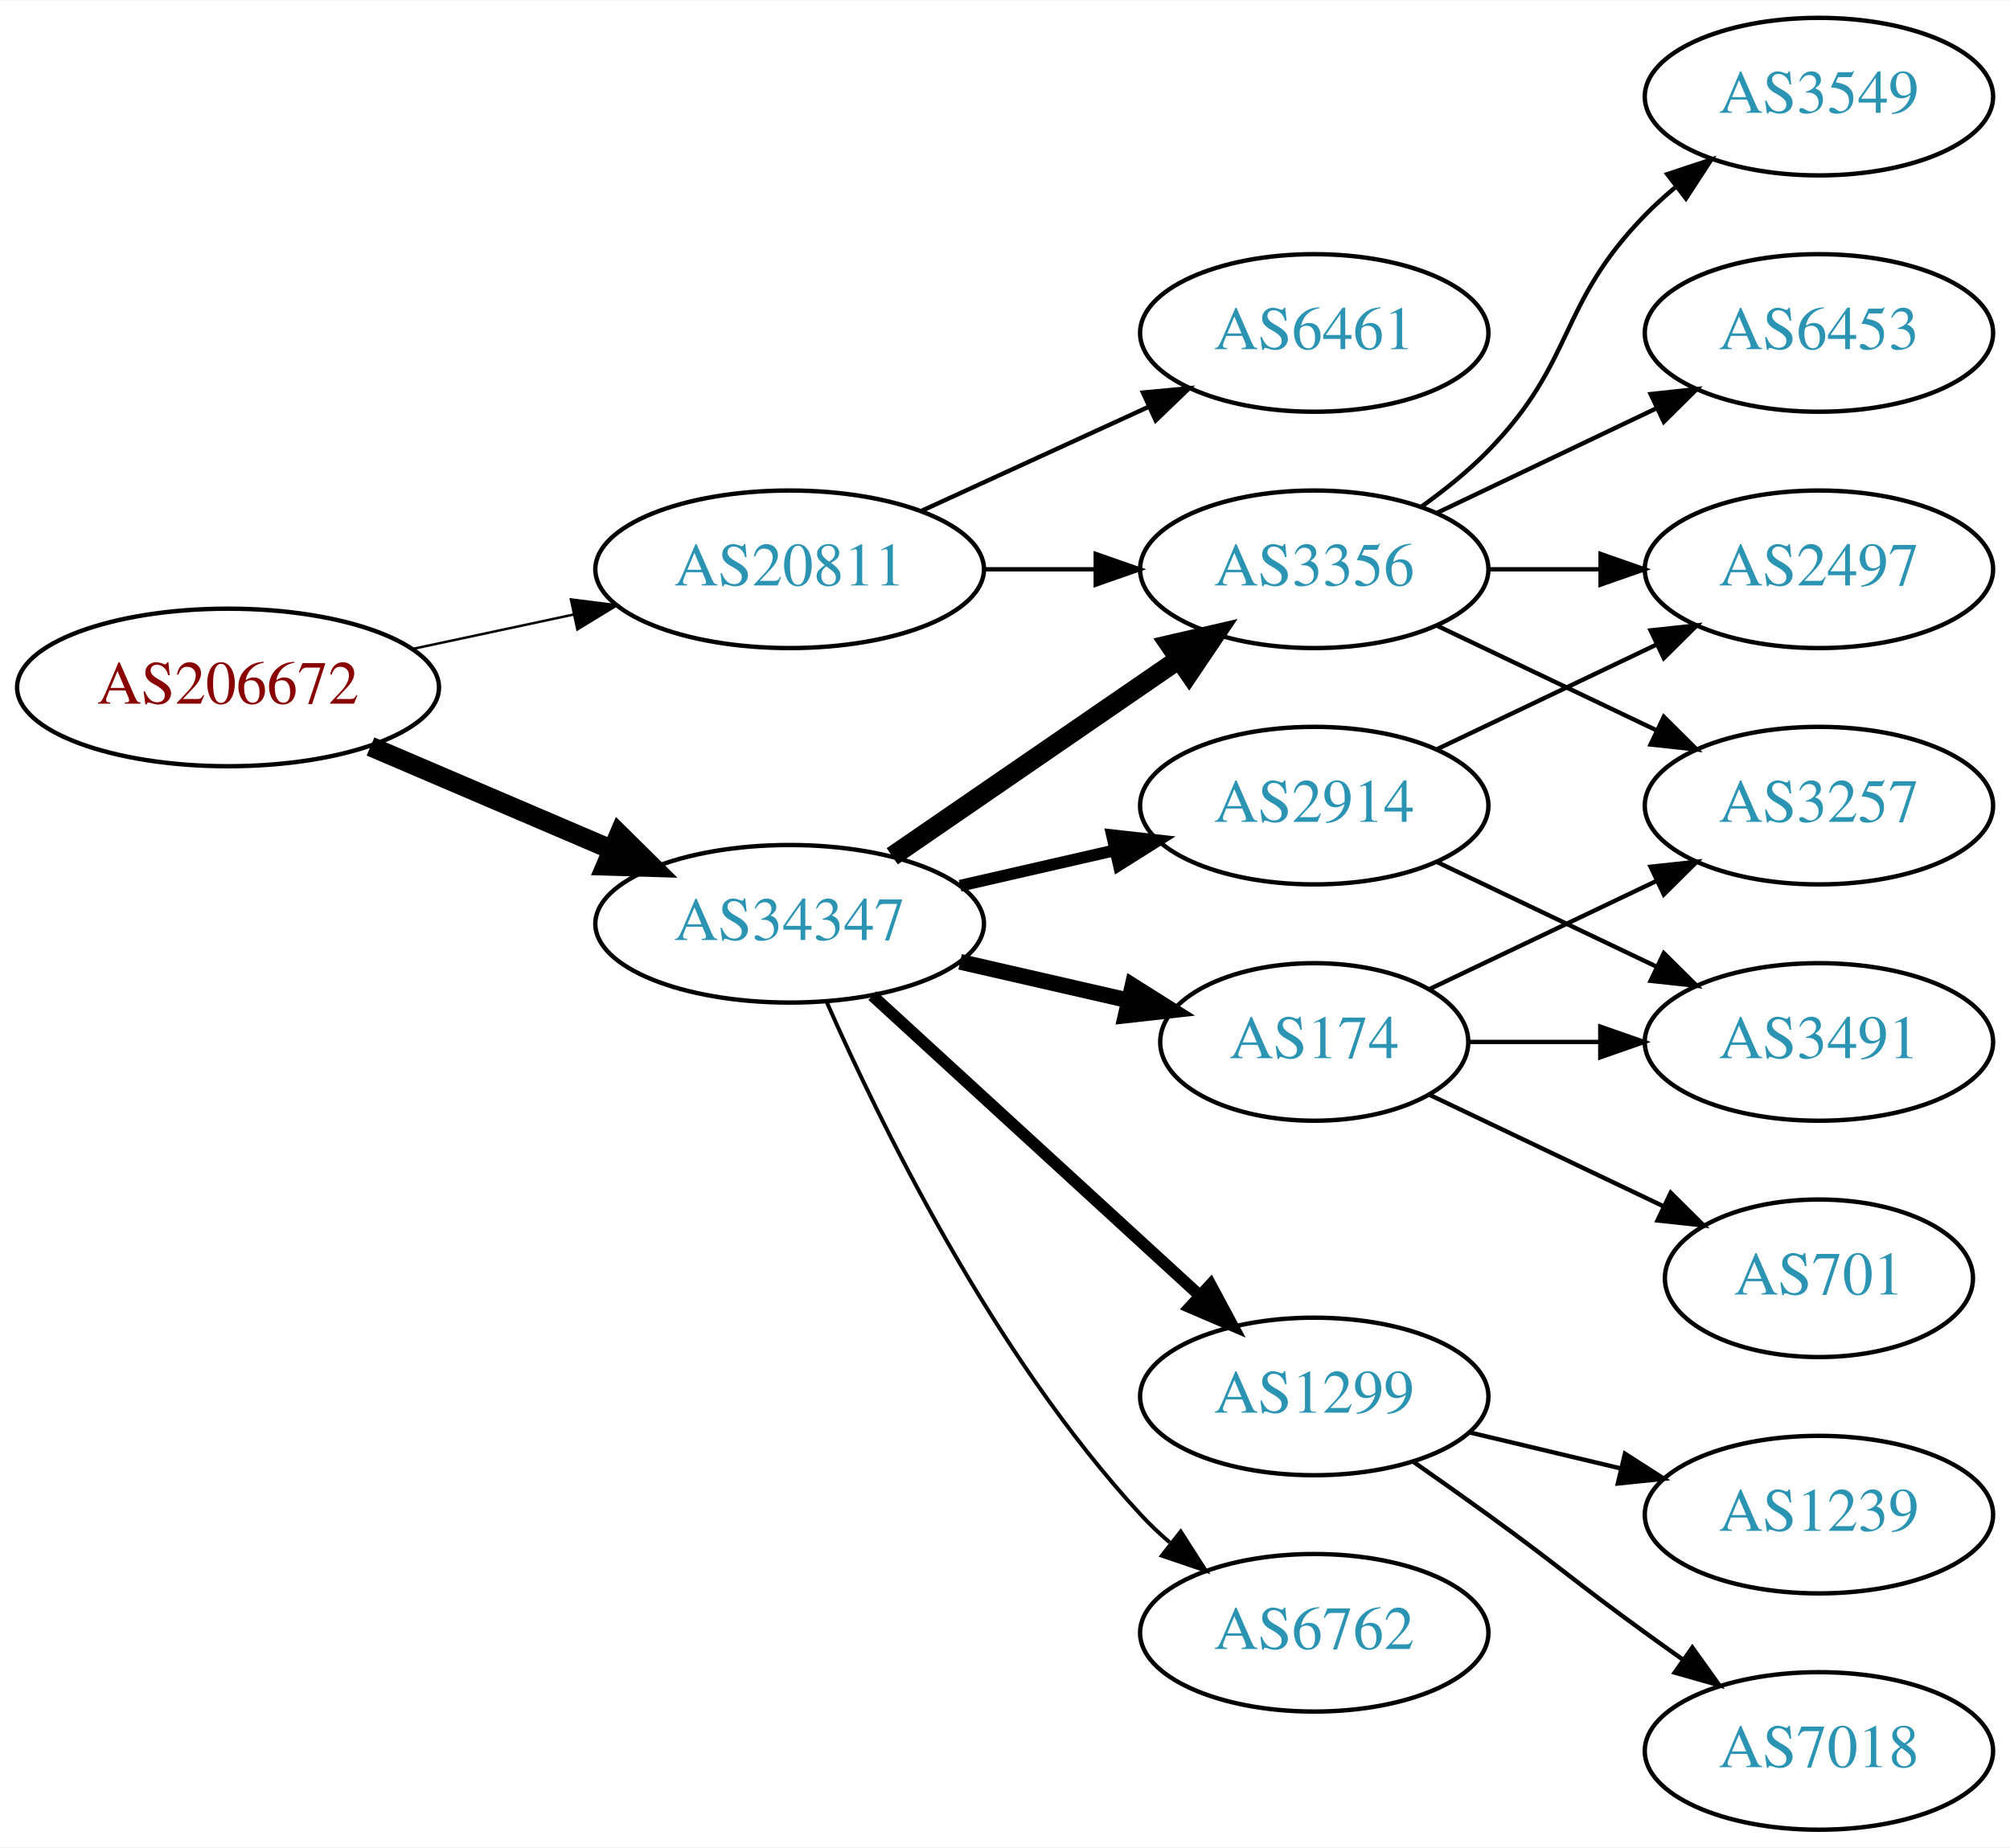
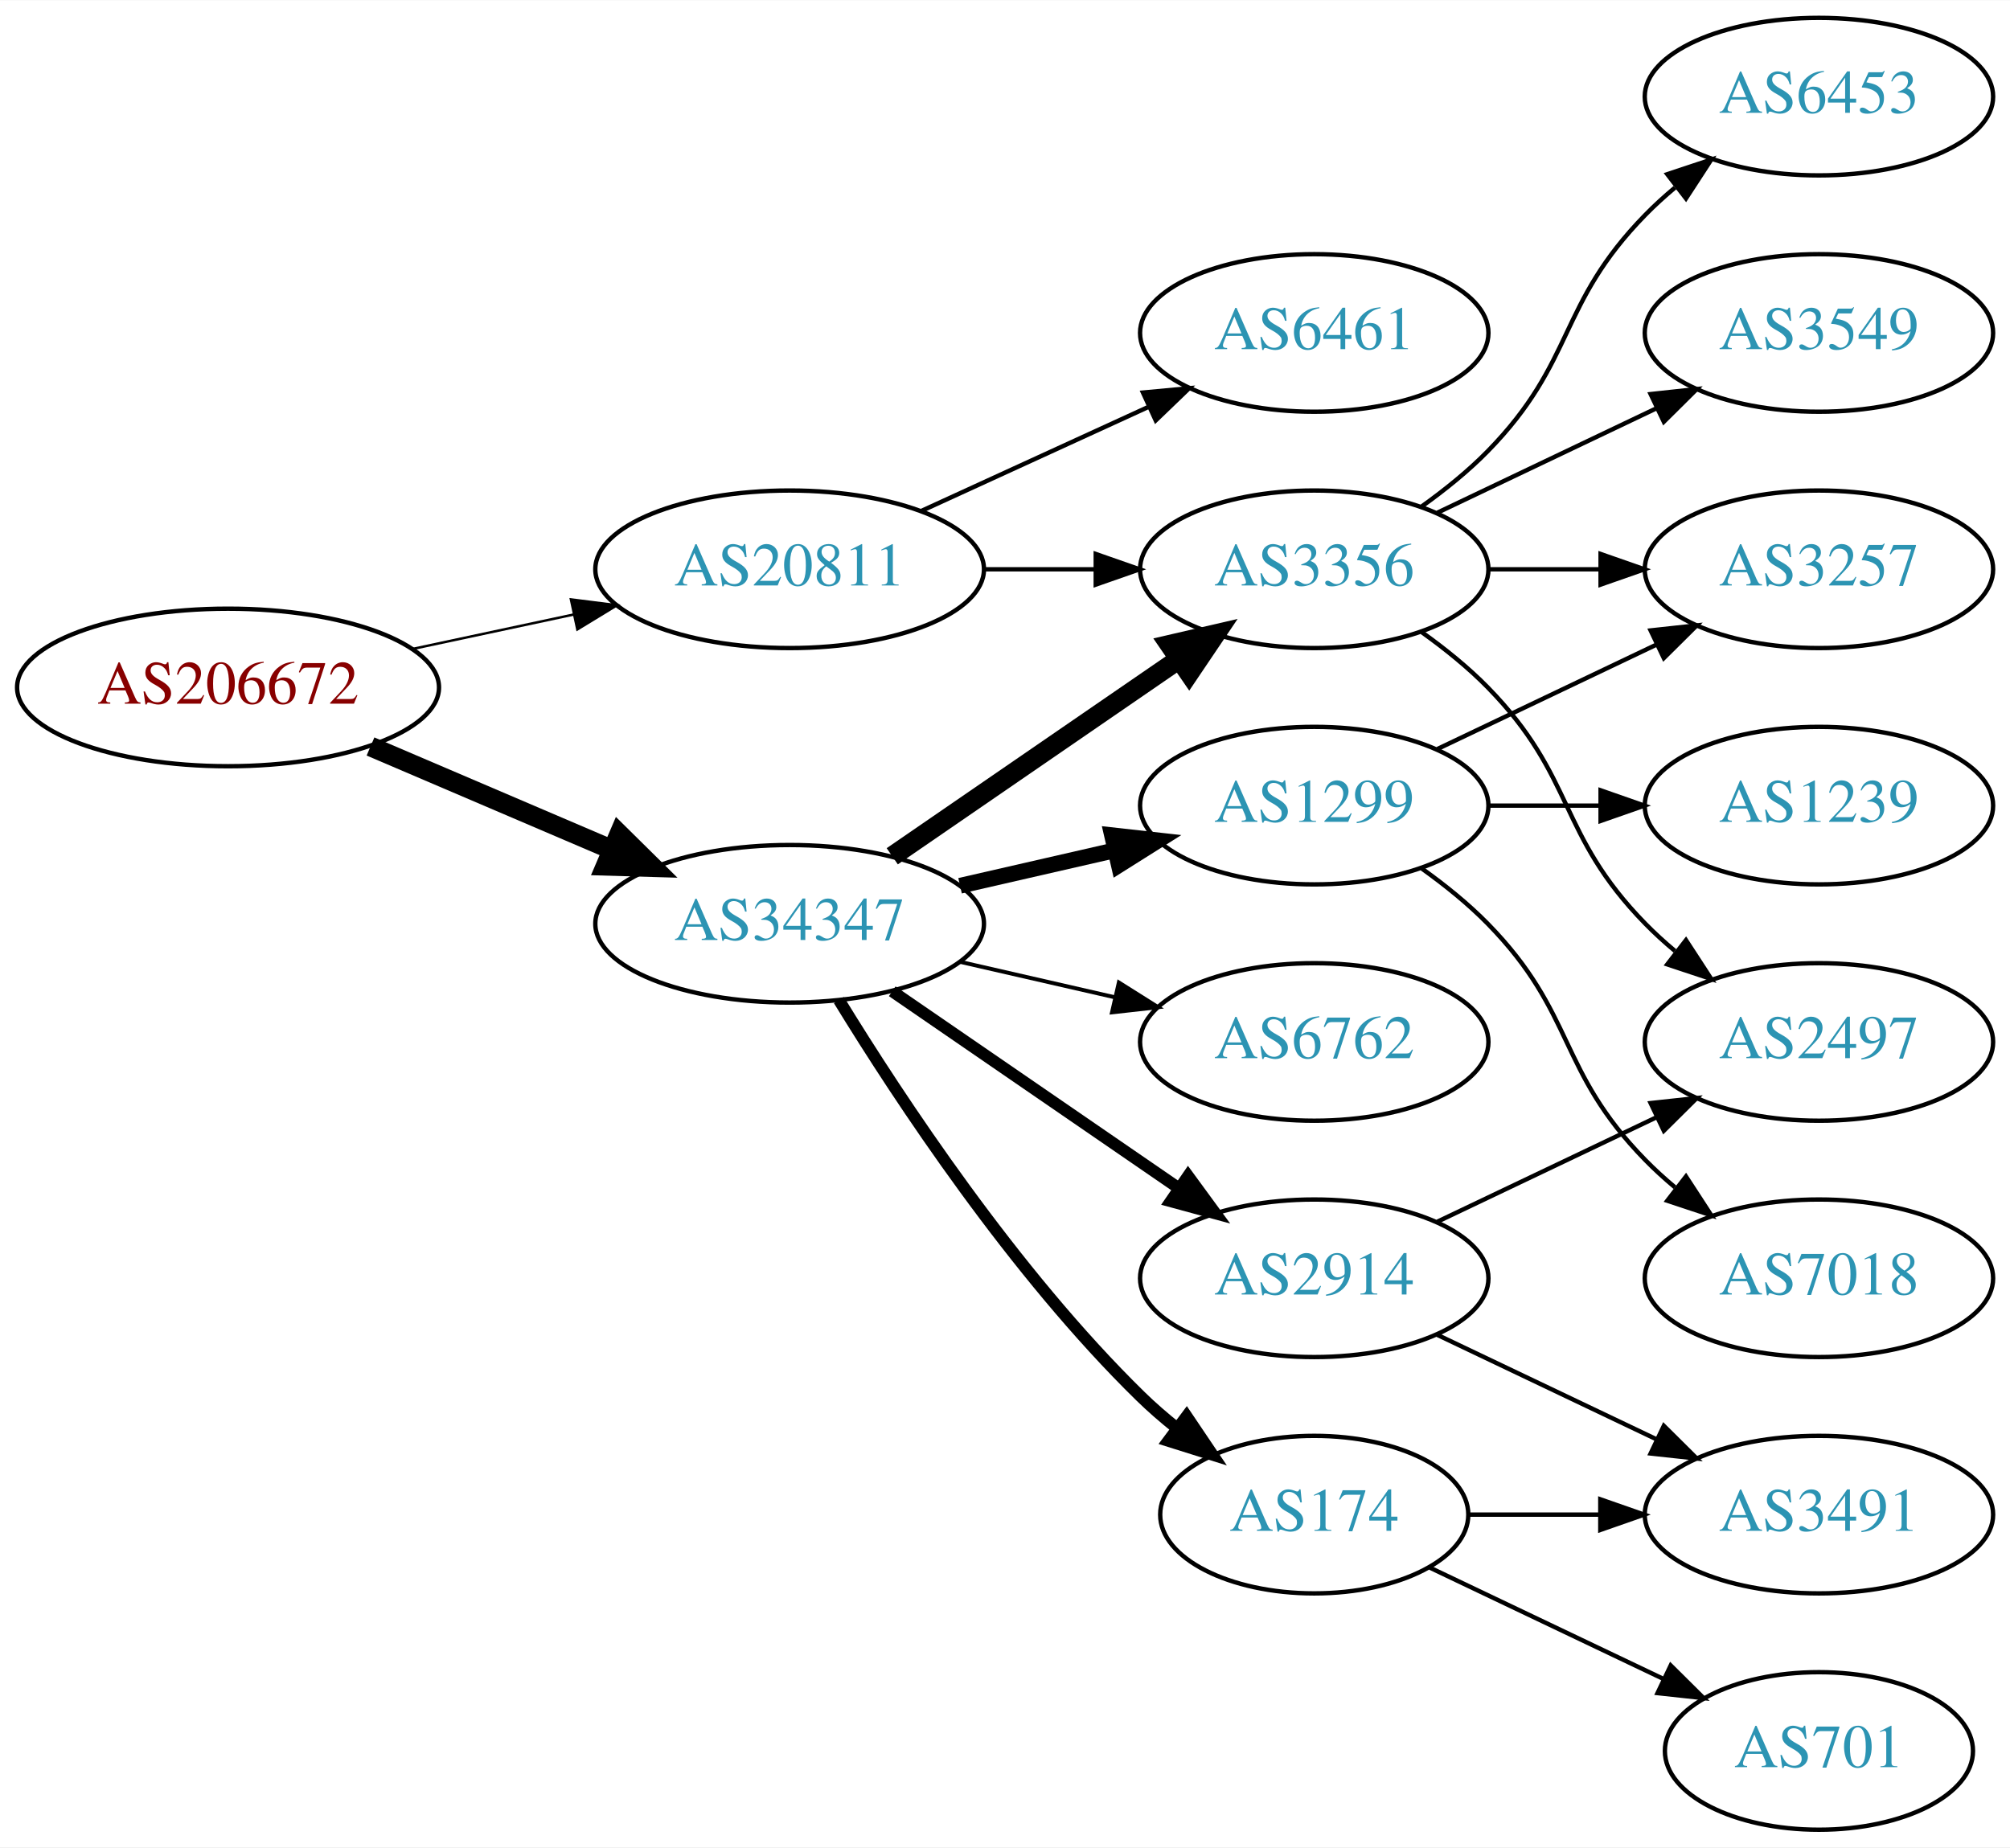
<svg xmlns="http://www.w3.org/2000/svg" xmlns:xlink="http://www.w3.org/1999/xlink" width="459pt" height="422pt" viewBox="0.00 0.00 459.17 422.00">
  <g id="graph0" class="graph" transform="scale(1 1) rotate(0) translate(4 418)">
    <polygon fill="white" stroke="none" points="-4,4 -4,-418 455.17,-418 455.17,4 -4,4" />
    <g id="node1" class="node">
      <g id="a_node1">
        <a xlink:href="/asn/206672" xlink:title="AS206672 ~ Logispin Austria GmbH [AT]">
          <ellipse fill="#ffffff" stroke="black" cx="48.096" cy="-261" rx="48.192" ry="18" />
          <text text-anchor="middle" x="48.096" y="-257.3" font-family="Times,serif" font-size="14.00" fill="#880000">AS206672</text>
        </a>
      </g>
    </g>
    <g id="node2" class="node">
      <g id="a_node2">
        <a xlink:href="/asn/20811" xlink:title="AS20811 ~ Brennercom S.p.A. [IT]">
          <ellipse fill="#ffffff" stroke="black" cx="176.388" cy="-288" rx="44.393" ry="18" />
          <text text-anchor="middle" x="176.388" y="-284.3" font-family="Times,serif" font-size="14.00" fill="#2c94b3">AS20811</text>
        </a>
      </g>
    </g>
    <g id="edge1" class="edge">
      <path fill="none" stroke="black" stroke-width="0.562" d="M90.448,-269.841C102.138,-272.34 114.964,-275.082 127.027,-277.661" />
      <polygon fill="black" stroke="black" stroke-width="0.562" points="126.428,-281.112 136.939,-279.78 127.891,-274.267 126.428,-281.112" />
    </g>
    <g id="node3" class="node">
      <g id="a_node3">
        <a xlink:href="/asn/34347" xlink:title="AS34347 ~ HALLAG Kommunal GmbH [AT]">
          <ellipse fill="#ffffff" stroke="black" cx="176.388" cy="-207" rx="44.393" ry="18" />
          <text text-anchor="middle" x="176.388" y="-203.3" font-family="Times,serif" font-size="14.00" fill="#2c94b3">AS34347</text>
        </a>
      </g>
    </g>
    <g id="edge2" class="edge">
      <path fill="none" stroke="black" stroke-width="4.5" d="M80.639,-247.513C97.283,-240.396 117.873,-231.592 135.604,-224.011" />
      <polygon fill="black" stroke="black" stroke-width="4.5" points="137.469,-227.495 145.116,-219.943 134.373,-220.255 137.469,-227.495" />
    </g>
    <g id="node4" class="node">
      <g id="a_node4">
        <a xlink:href="/asn/3356" xlink:title="AS3356 ~ Level 3 Parent, LLC [US]">
          <ellipse fill="#ffffff" stroke="black" cx="296.23" cy="-288" rx="39.794" ry="18" />
          <text text-anchor="middle" x="296.23" y="-284.3" font-family="Times,serif" font-size="14.00" fill="#2c94b3">AS3356</text>
        </a>
      </g>
    </g>
    <g id="edge3" class="edge">
      <path fill="none" stroke="black" d="M220.599,-288C228.911,-288 237.674,-288 246.156,-288" />
      <polygon fill="black" stroke="black" points="246.315,-291.5 256.315,-288 246.315,-284.5 246.315,-291.5" />
    </g>
    <g id="node5" class="node">
      <g id="a_node5">
        <a xlink:href="/asn/6461" xlink:title="AS6461 ~ Zayo Bandwidth [US]">
          <ellipse fill="#ffffff" stroke="black" cx="296.23" cy="-342" rx="39.794" ry="18" />
          <text text-anchor="middle" x="296.23" y="-338.3" font-family="Times,serif" font-size="14.00" fill="#2c94b3">AS6461</text>
        </a>
      </g>
    </g>
    <g id="edge4" class="edge">
      <path fill="none" stroke="black" d="M206.517,-301.348C222.128,-308.502 241.526,-317.391 258.198,-325.03" />
      <polygon fill="black" stroke="black" points="257.101,-328.378 267.65,-329.362 260.017,-322.014 257.101,-328.378" />
    </g>
-     <g id="edge6" class="edge">
+     <g id="edge5" class="edge">
      <path fill="none" stroke="black" stroke-width="4.5" d="M199.83,-222.426C218.412,-235.198 244.972,-253.455 265.352,-267.463" />
      <polygon fill="black" stroke="black" stroke-width="4.5" points="263.195,-270.758 273.666,-273.178 267.656,-264.269 263.195,-270.758" />
    </g>
    <g id="node6" class="node">
      <g id="a_node6">
-         <a xlink:href="/asn/2914" xlink:title="AS2914 ~ NTT America, Inc. [US]">
-           <ellipse fill="#ffffff" stroke="black" cx="296.23" cy="-234" rx="39.794" ry="18" />
-           <text text-anchor="middle" x="296.23" y="-230.3" font-family="Times,serif" font-size="14.00" fill="#2c94b3">AS2914</text>
-         </a>
-       </g>
-     </g>
-     <g id="edge5" class="edge">
-       <path fill="none" stroke="black" stroke-width="2.7" d="M215.322,-215.692C226.563,-218.267 238.976,-221.111 250.599,-223.774" />
-       <polygon fill="black" stroke="black" stroke-width="2.7" points="250.031,-227.235 260.56,-226.057 251.595,-220.412 250.031,-227.235" />
+         <a xlink:href="/asn/174" xlink:title="AS174 ~ Cogent Communications [US]">
+           <ellipse fill="#ffffff" stroke="black" cx="296.23" cy="-72" rx="35.194" ry="18" />
+           <text text-anchor="middle" x="296.23" y="-68.3" font-family="Times,serif" font-size="14.00" fill="#2c94b3">AS174</text>
+         </a>
+       </g>
+     </g>
+     <g id="edge6" class="edge">
+       <path fill="none" stroke="black" stroke-width="2.7" d="M187.653,-189.56C201.462,-167.009 227.651,-127.278 256.584,-99 259.119,-96.522 261.903,-94.11 264.778,-91.812" />
+       <polygon fill="black" stroke="black" stroke-width="2.7" points="267.074,-94.466 272.994,-85.679 262.887,-88.856 267.074,-94.466" />
    </g>
    <g id="node7" class="node">
      <g id="a_node7">
-         <a xlink:href="/asn/174" xlink:title="AS174 ~ Cogent Communications [US]">
-           <ellipse fill="#ffffff" stroke="black" cx="296.23" cy="-180" rx="35.194" ry="18" />
-           <text text-anchor="middle" x="296.23" y="-176.3" font-family="Times,serif" font-size="14.00" fill="#2c94b3">AS174</text>
+         <a xlink:href="/asn/2914" xlink:title="AS2914 ~ NTT America, Inc. [US]">
+           <ellipse fill="#ffffff" stroke="black" cx="296.23" cy="-126" rx="39.794" ry="18" />
+           <text text-anchor="middle" x="296.23" y="-122.3" font-family="Times,serif" font-size="14.00" fill="#2c94b3">AS2914</text>
        </a>
      </g>
    </g>
    <g id="edge7" class="edge">
-       <path fill="none" stroke="black" stroke-width="3.6" d="M215.322,-198.308C227.639,-195.486 241.364,-192.342 253.915,-189.466" />
-       <polygon fill="black" stroke="black" stroke-width="3.6" points="254.714,-192.874 263.68,-187.229 253.15,-186.051 254.714,-192.874" />
+       <path fill="none" stroke="black" stroke-width="2.7" d="M199.83,-191.574C218.412,-178.802 244.972,-160.545 265.352,-146.537" />
+       <polygon fill="black" stroke="black" stroke-width="2.7" points="267.408,-149.371 273.666,-140.822 263.443,-143.602 267.408,-149.371" />
    </g>
    <g id="node8" class="node">
      <g id="a_node8">
        <a xlink:href="/asn/1299" xlink:title="AS1299 ~ Telia Carrier [EU]">
-           <ellipse fill="#ffffff" stroke="black" cx="296.23" cy="-99" rx="39.794" ry="18" />
-           <text text-anchor="middle" x="296.23" y="-95.3" font-family="Times,serif" font-size="14.00" fill="#2c94b3">AS1299</text>
+           <ellipse fill="#ffffff" stroke="black" cx="296.23" cy="-234" rx="39.794" ry="18" />
+           <text text-anchor="middle" x="296.23" y="-230.3" font-family="Times,serif" font-size="14.00" fill="#2c94b3">AS1299</text>
        </a>
      </g>
    </g>
    <g id="edge8" class="edge">
-       <path fill="none" stroke="black" stroke-width="2.7" d="M195.285,-190.597C215.214,-172.333 247.571,-142.678 270.048,-122.079" />
-       <polygon fill="black" stroke="black" stroke-width="2.7" points="272.543,-124.54 277.55,-115.203 267.813,-119.38 272.543,-124.54" />
+       <path fill="none" stroke="black" stroke-width="3.6" d="M215.322,-215.692C226.563,-218.267 238.976,-221.111 250.599,-223.774" />
+       <polygon fill="black" stroke="black" stroke-width="3.6" points="250.031,-227.235 260.56,-226.057 251.595,-220.412 250.031,-227.235" />
    </g>
    <g id="node9" class="node">
      <g id="a_node9">
        <a xlink:href="/asn/6762" xlink:title="AS6762 ~ TELECOM ITALIA SPARKLE S.p.A. [IT]">
-           <ellipse fill="#ffffff" stroke="black" cx="296.23" cy="-45" rx="39.794" ry="18" />
-           <text text-anchor="middle" x="296.23" y="-41.3" font-family="Times,serif" font-size="14.00" fill="#2c94b3">AS6762</text>
+           <ellipse fill="#ffffff" stroke="black" cx="296.23" cy="-180" rx="39.794" ry="18" />
+           <text text-anchor="middle" x="296.23" y="-176.3" font-family="Times,serif" font-size="14.00" fill="#2c94b3">AS6762</text>
        </a>
      </g>
    </g>
    <g id="edge9" class="edge">
-       <path fill="none" stroke="black" stroke-width="0.9" d="M184.803,-189.239C196.872,-161.817 222.843,-108.527 256.584,-72 258.614,-69.802 260.853,-67.681 263.199,-65.66" />
-       <polygon fill="black" stroke="black" stroke-width="0.9" points="265.726,-68.126 271.443,-59.206 261.411,-62.614 265.726,-68.126" />
+       <path fill="none" stroke="black" stroke-width="0.9" d="M215.322,-198.308C226.563,-195.733 238.976,-192.889 250.599,-190.226" />
+       <polygon fill="black" stroke="black" stroke-width="0.9" points="251.595,-193.588 260.56,-187.943 250.031,-186.765 251.595,-193.588" />
    </g>
    <g id="node10" class="node">
      <g id="a_node10">
-         <a xlink:href="/asn/3549" xlink:title="AS3549 ~ Level 3 Parent, LLC [US]">
-           <ellipse fill="#ffffff" stroke="black" cx="411.523" cy="-396" rx="39.794" ry="18" />
-           <text text-anchor="middle" x="411.523" y="-392.3" font-family="Times,serif" font-size="14.00" fill="#2c94b3">AS3549</text>
+         <a xlink:href="/asn/2497" xlink:title="AS2497 ~ Internet Initiative Japan Inc. [JP]">
+           <ellipse fill="#ffffff" stroke="black" cx="411.523" cy="-180" rx="39.794" ry="18" />
+           <text text-anchor="middle" x="411.523" y="-176.3" font-family="Times,serif" font-size="14.00" fill="#2c94b3">AS2497</text>
        </a>
      </g>
    </g>
    <g id="edge10" class="edge">
-       <path fill="none" stroke="black" d="M320.824,-302.389C326.08,-306.148 331.412,-310.437 335.877,-315 356.049,-335.617 351.704,-348.383 371.877,-369 373.969,-371.139 376.253,-373.218 378.63,-375.21" />
-       <polygon fill="black" stroke="black" points="376.873,-378.275 386.929,-381.611 381.148,-372.732 376.873,-378.275" />
+       <path fill="none" stroke="black" d="M320.824,-273.611C326.08,-269.852 331.412,-265.563 335.877,-261 356.049,-240.383 351.704,-227.617 371.877,-207 373.969,-204.861 376.253,-202.782 378.63,-200.79" />
+       <polygon fill="black" stroke="black" points="381.148,-203.268 386.929,-194.389 376.873,-197.725 381.148,-203.268" />
    </g>
    <g id="node11" class="node">
      <g id="a_node11">
-         <a xlink:href="/asn/2497" xlink:title="AS2497 ~ Internet Initiative Japan Inc. [JP]">
+         <a xlink:href="/asn/3257" xlink:title="AS3257 ~ GTT [DE]">
          <ellipse fill="#ffffff" stroke="black" cx="411.523" cy="-288" rx="39.794" ry="18" />
-           <text text-anchor="middle" x="411.523" y="-284.3" font-family="Times,serif" font-size="14.00" fill="#2c94b3">AS2497</text>
+           <text text-anchor="middle" x="411.523" y="-284.3" font-family="Times,serif" font-size="14.00" fill="#2c94b3">AS3257</text>
        </a>
      </g>
    </g>
    <g id="edge11" class="edge">
      <path fill="none" stroke="black" d="M335.902,-288C344.105,-288 352.869,-288 361.401,-288" />
      <polygon fill="black" stroke="black" points="361.641,-291.5 371.641,-288 361.641,-284.5 361.641,-291.5" />
    </g>
    <g id="node12" class="node">
      <g id="a_node12">
        <a xlink:href="/asn/6453" xlink:title="AS6453 ~ TATA COMMUNICATIONS (AMERICA) INC [US]">
+           <ellipse fill="#ffffff" stroke="black" cx="411.523" cy="-396" rx="39.794" ry="18" />
+           <text text-anchor="middle" x="411.523" y="-392.3" font-family="Times,serif" font-size="14.00" fill="#2c94b3">AS6453</text>
+         </a>
+       </g>
+     </g>
+     <g id="edge12" class="edge">
+       <path fill="none" stroke="black" d="M320.824,-302.389C326.08,-306.148 331.412,-310.437 335.877,-315 356.049,-335.617 351.704,-348.383 371.877,-369 373.969,-371.139 376.253,-373.218 378.63,-375.21" />
+       <polygon fill="black" stroke="black" points="376.873,-378.275 386.929,-381.611 381.148,-372.732 376.873,-378.275" />
+     </g>
+     <g id="node13" class="node">
+       <g id="a_node13">
+         <a xlink:href="/asn/3549" xlink:title="AS3549 ~ Level 3 Parent, LLC [US]">
          <ellipse fill="#ffffff" stroke="black" cx="411.523" cy="-342" rx="39.794" ry="18" />
-           <text text-anchor="middle" x="411.523" y="-338.3" font-family="Times,serif" font-size="14.00" fill="#2c94b3">AS6453</text>
-         </a>
-       </g>
-     </g>
-     <g id="edge12" class="edge">
+           <text text-anchor="middle" x="411.523" y="-338.3" font-family="Times,serif" font-size="14.00" fill="#2c94b3">AS3549</text>
+         </a>
+       </g>
+     </g>
+     <g id="edge13" class="edge">
      <path fill="none" stroke="black" d="M324.367,-300.934C339.361,-308.081 358.182,-317.052 374.405,-324.785" />
      <polygon fill="black" stroke="black" points="373.075,-328.028 383.608,-329.171 376.087,-321.709 373.075,-328.028" />
-     </g>
-     <g id="node13" class="node">
-       <g id="a_node13">
-         <a xlink:href="/asn/3257" xlink:title="AS3257 ~ GTT [DE]">
-           <ellipse fill="#ffffff" stroke="black" cx="411.523" cy="-234" rx="39.794" ry="18" />
-           <text text-anchor="middle" x="411.523" y="-230.3" font-family="Times,serif" font-size="14.00" fill="#2c94b3">AS3257</text>
-         </a>
-       </g>
-     </g>
-     <g id="edge13" class="edge">
-       <path fill="none" stroke="black" d="M324.367,-275.066C339.361,-267.919 358.182,-258.948 374.405,-251.215" />
-       <polygon fill="black" stroke="black" points="376.087,-254.291 383.608,-246.829 373.075,-247.972 376.087,-254.291" />
-     </g>
-     <g id="edge19" class="edge">
-       <path fill="none" stroke="black" d="M324.367,-246.934C339.361,-254.081 358.182,-263.052 374.405,-270.785" />
-       <polygon fill="black" stroke="black" points="373.075,-274.028 383.608,-275.171 376.087,-267.709 373.075,-274.028" />
    </g>
    <g id="node14" class="node">
      <g id="a_node14">
        <a xlink:href="/asn/3491" xlink:title="AS3491 ~ PCCW Global, Inc. [US]">
-           <ellipse fill="#ffffff" stroke="black" cx="411.523" cy="-180" rx="39.794" ry="18" />
-           <text text-anchor="middle" x="411.523" y="-176.3" font-family="Times,serif" font-size="14.00" fill="#2c94b3">AS3491</text>
-         </a>
-       </g>
-     </g>
-     <g id="edge20" class="edge">
-       <path fill="none" stroke="black" d="M324.367,-221.066C339.361,-213.919 358.182,-204.948 374.405,-197.215" />
-       <polygon fill="black" stroke="black" points="376.087,-200.291 383.608,-192.829 373.075,-193.972 376.087,-200.291" />
-     </g>
-     <g id="edge16" class="edge">
-       <path fill="none" stroke="black" d="M322.655,-192.119C337.958,-199.413 357.681,-208.814 374.563,-216.86" />
-       <polygon fill="black" stroke="black" points="373.071,-220.026 383.604,-221.169 376.082,-213.707 373.071,-220.026" />
+           <ellipse fill="#ffffff" stroke="black" cx="411.523" cy="-72" rx="39.794" ry="18" />
+           <text text-anchor="middle" x="411.523" y="-68.3" font-family="Times,serif" font-size="14.00" fill="#2c94b3">AS3491</text>
+         </a>
+       </g>
    </g>
    <g id="edge14" class="edge">
-       <path fill="none" stroke="black" d="M331.529,-180C340.906,-180 351.257,-180 361.291,-180" />
-       <polygon fill="black" stroke="black" points="361.58,-183.5 371.58,-180 361.58,-176.5 361.58,-183.5" />
+       <path fill="none" stroke="black" d="M331.529,-72C340.906,-72 351.257,-72 361.291,-72" />
+       <polygon fill="black" stroke="black" points="361.58,-75.5 371.58,-72 361.58,-68.5 361.58,-75.5" />
    </g>
    <g id="node15" class="node">
      <g id="a_node15">
        <a xlink:href="/asn/701" xlink:title="AS701 ~ UUNET [US]">
-           <ellipse fill="#ffffff" stroke="black" cx="411.523" cy="-126" rx="35.194" ry="18" />
-           <text text-anchor="middle" x="411.523" y="-122.3" font-family="Times,serif" font-size="14.00" fill="#2c94b3">AS701</text>
+           <ellipse fill="#ffffff" stroke="black" cx="411.523" cy="-18" rx="35.194" ry="18" />
+           <text text-anchor="middle" x="411.523" y="-14.3" font-family="Times,serif" font-size="14.00" fill="#2c94b3">AS701</text>
        </a>
      </g>
    </g>
    <g id="edge15" class="edge">
-       <path fill="none" stroke="black" d="M322.655,-167.881C338.398,-160.378 358.82,-150.644 376.013,-142.449" />
-       <polygon fill="black" stroke="black" points="377.662,-145.54 385.183,-138.078 374.65,-139.221 377.662,-145.54" />
+       <path fill="none" stroke="black" d="M322.655,-59.881C338.398,-52.378 358.82,-42.644 376.013,-34.449" />
+       <polygon fill="black" stroke="black" points="377.662,-37.54 385.183,-30.078 374.65,-31.221 377.662,-37.54" />
+     </g>
+     <g id="edge17" class="edge">
+       <path fill="none" stroke="black" d="M324.367,-138.934C339.361,-146.081 358.182,-155.052 374.405,-162.785" />
+       <polygon fill="black" stroke="black" points="373.075,-166.028 383.608,-167.171 376.087,-159.709 373.075,-166.028" />
+     </g>
+     <g id="edge16" class="edge">
+       <path fill="none" stroke="black" d="M324.367,-113.066C339.361,-105.919 358.182,-96.948 374.405,-89.215" />
+       <polygon fill="black" stroke="black" points="376.087,-92.291 383.608,-84.829 373.075,-85.972 376.087,-92.291" />
+     </g>
+     <g id="edge18" class="edge">
+       <path fill="none" stroke="black" d="M324.367,-246.934C339.361,-254.081 358.182,-263.052 374.405,-270.785" />
+       <polygon fill="black" stroke="black" points="373.075,-274.028 383.608,-275.171 376.087,-267.709 373.075,-274.028" />
    </g>
    <g id="node16" class="node">
      <g id="a_node16">
-         <a xlink:href="/asn/1239" xlink:title="AS1239 ~ Sprint [US]">
-           <ellipse fill="#ffffff" stroke="black" cx="411.523" cy="-72" rx="39.794" ry="18" />
-           <text text-anchor="middle" x="411.523" y="-68.3" font-family="Times,serif" font-size="14.00" fill="#2c94b3">AS1239</text>
-         </a>
-       </g>
-     </g>
-     <g id="edge17" class="edge">
-       <path fill="none" stroke="black" d="M331.837,-90.752C342.709,-88.162 354.863,-85.265 366.305,-82.538" />
-       <polygon fill="black" stroke="black" points="367.212,-85.92 376.128,-80.197 365.589,-79.111 367.212,-85.92" />
+         <a xlink:href="/asn/7018" xlink:title="AS7018 ~ AT&amp;T Services, Inc. [US]">
+           <ellipse fill="#ffffff" stroke="black" cx="411.523" cy="-126" rx="39.794" ry="18" />
+           <text text-anchor="middle" x="411.523" y="-122.3" font-family="Times,serif" font-size="14.00" fill="#2c94b3">AS7018</text>
+         </a>
+       </g>
+     </g>
+     <g id="edge19" class="edge">
+       <path fill="none" stroke="black" d="M320.824,-219.611C326.08,-215.852 331.412,-211.563 335.877,-207 356.049,-186.383 351.704,-173.617 371.877,-153 373.969,-150.861 376.253,-148.782 378.63,-146.79" />
+       <polygon fill="black" stroke="black" points="381.148,-149.268 386.929,-140.389 376.873,-143.725 381.148,-149.268" />
    </g>
    <g id="node17" class="node">
      <g id="a_node17">
-         <a xlink:href="/asn/7018" xlink:title="AS7018 ~ AT&amp;T Services, Inc. [US]">
-           <ellipse fill="#ffffff" stroke="black" cx="411.523" cy="-18" rx="39.794" ry="18" />
-           <text text-anchor="middle" x="411.523" y="-14.3" font-family="Times,serif" font-size="14.00" fill="#2c94b3">AS7018</text>
-         </a>
-       </g>
-     </g>
-     <g id="edge18" class="edge">
-       <path fill="none" stroke="black" d="M318.987,-83.991C324.522,-80.121 330.44,-75.936 335.877,-72 352.076,-60.271 355.677,-56.729 371.877,-45 374.68,-42.971 377.611,-40.875 380.552,-38.791" />
-       <polygon fill="black" stroke="black" points="382.603,-41.627 388.766,-33.009 378.574,-35.903 382.603,-41.627" />
+         <a xlink:href="/asn/1239" xlink:title="AS1239 ~ Sprint [US]">
+           <ellipse fill="#ffffff" stroke="black" cx="411.523" cy="-234" rx="39.794" ry="18" />
+           <text text-anchor="middle" x="411.523" y="-230.3" font-family="Times,serif" font-size="14.00" fill="#2c94b3">AS1239</text>
+         </a>
+       </g>
+     </g>
+     <g id="edge20" class="edge">
+       <path fill="none" stroke="black" d="M335.902,-234C344.105,-234 352.869,-234 361.401,-234" />
+       <polygon fill="black" stroke="black" points="361.641,-237.5 371.641,-234 361.641,-230.5 361.641,-237.5" />
    </g>
  </g>
</svg>
